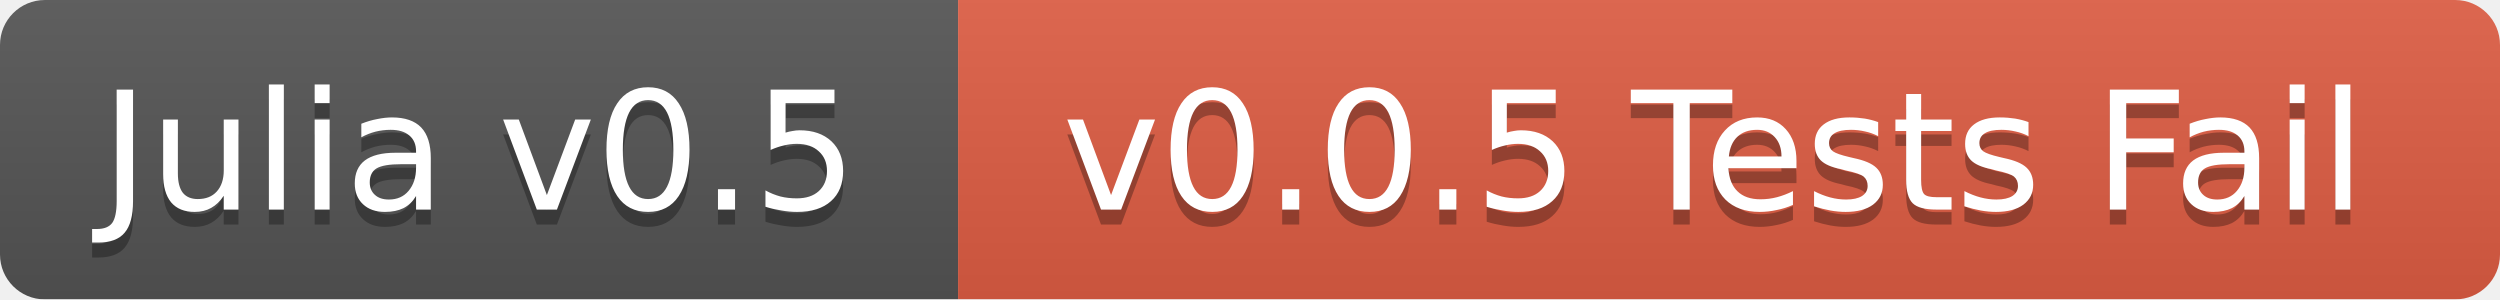
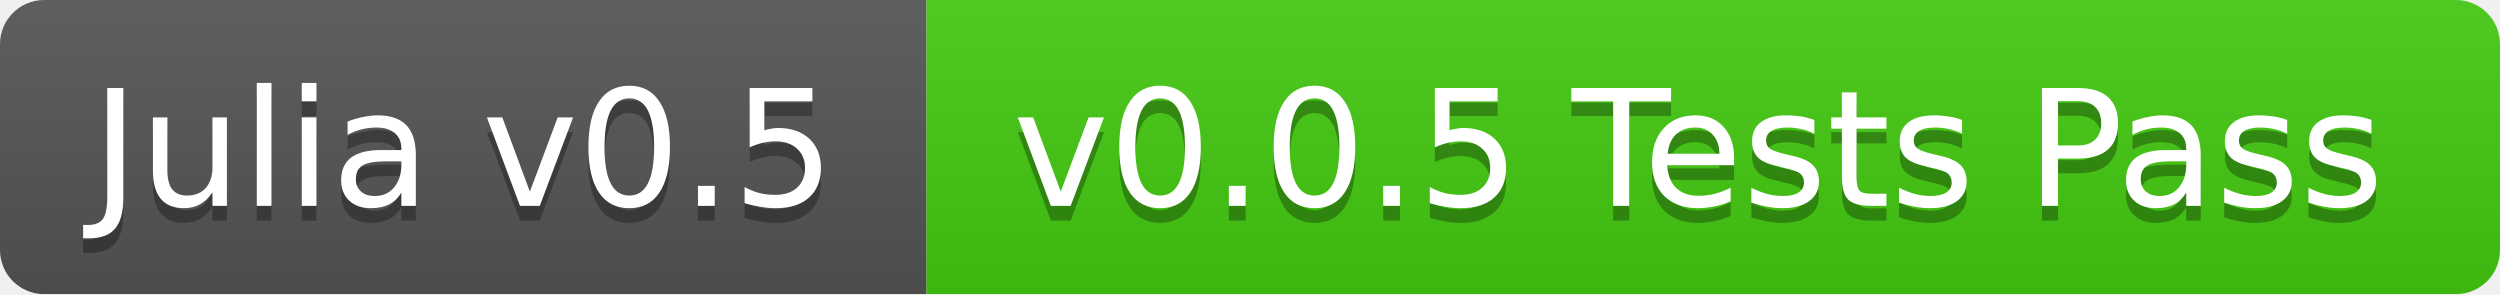
- <svg xmlns="http://www.w3.org/2000/svg" width="167" height="20">
+ <svg xmlns="http://www.w3.org/2000/svg" width="170" height="20">
  <linearGradient id="b" x2="0" y2="100%">
    <stop offset="0" stop-color="#bbb" stop-opacity=".1" />
    <stop offset="1" stop-opacity=".1" />
  </linearGradient>
  <mask id="a">
-     <rect width="167" height="20" rx="3" fill="#fff" />
+     <rect width="170" height="20" rx="3" fill="#fff" />
  </mask>
  <g mask="url(#a)">
-     <path fill="#555" d="M0 0h64v20H0z" />
-     <path fill="#e05d44" d="M64 0h103v20H64z" />
-     <path fill="url(#b)" d="M0 0h167v20H0z" />
+     <path fill="#555" d="M0 0h63v20H0z" />
+     <path fill="#4c1" d="M63 0h107v20H63z" />
+     <path fill="url(#b)" d="M0 0h170v20H0z" />
  </g>
  <g fill="#fff" text-anchor="middle" font-family="DejaVu Sans,Verdana,Geneva,sans-serif" font-size="11">
-     <text x="32" y="15" fill="#010101" fill-opacity=".3">Julia v0.5</text>
-     <text x="32" y="14">Julia v0.5</text>
-     <text x="114.5" y="15" fill="#010101" fill-opacity=".3">v0.0.5 Tests Fail</text>
-     <text x="114.5" y="14">v0.0.5 Tests Fail</text>
+     <text x="31.5" y="15" fill="#010101" fill-opacity=".3">Julia v0.5</text>
+     <text x="31.5" y="14">Julia v0.5</text>
+     <text x="115.5" y="15" fill="#010101" fill-opacity=".3">v0.0.5 Tests Pass</text>
+     <text x="115.5" y="14">v0.0.5 Tests Pass</text>
  </g>
</svg>
